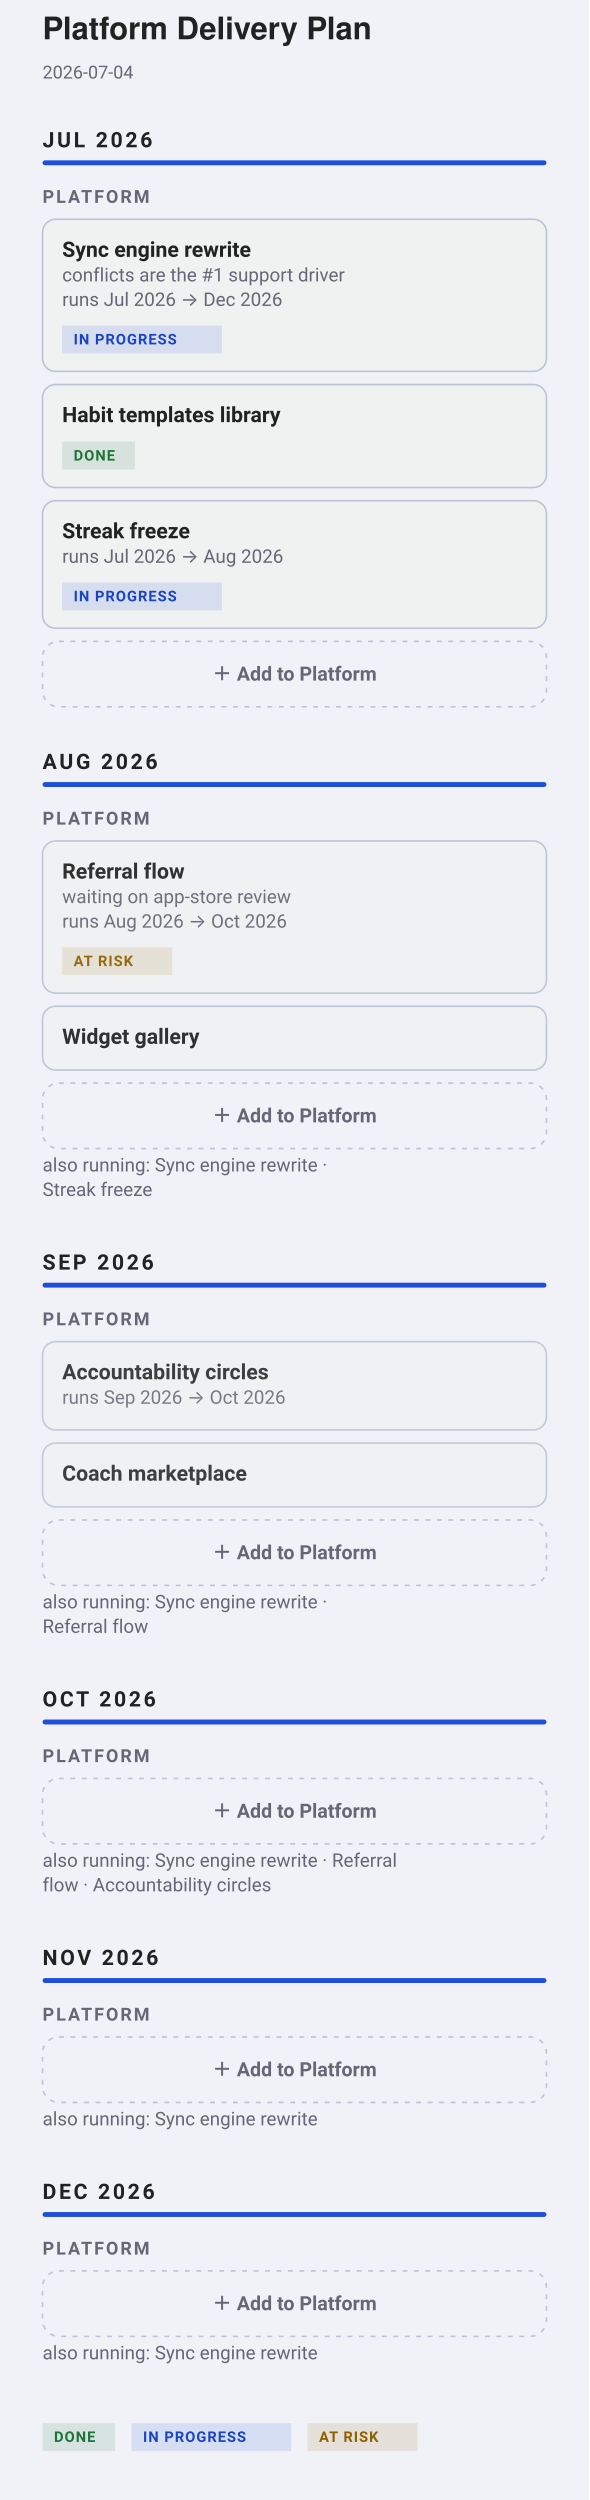
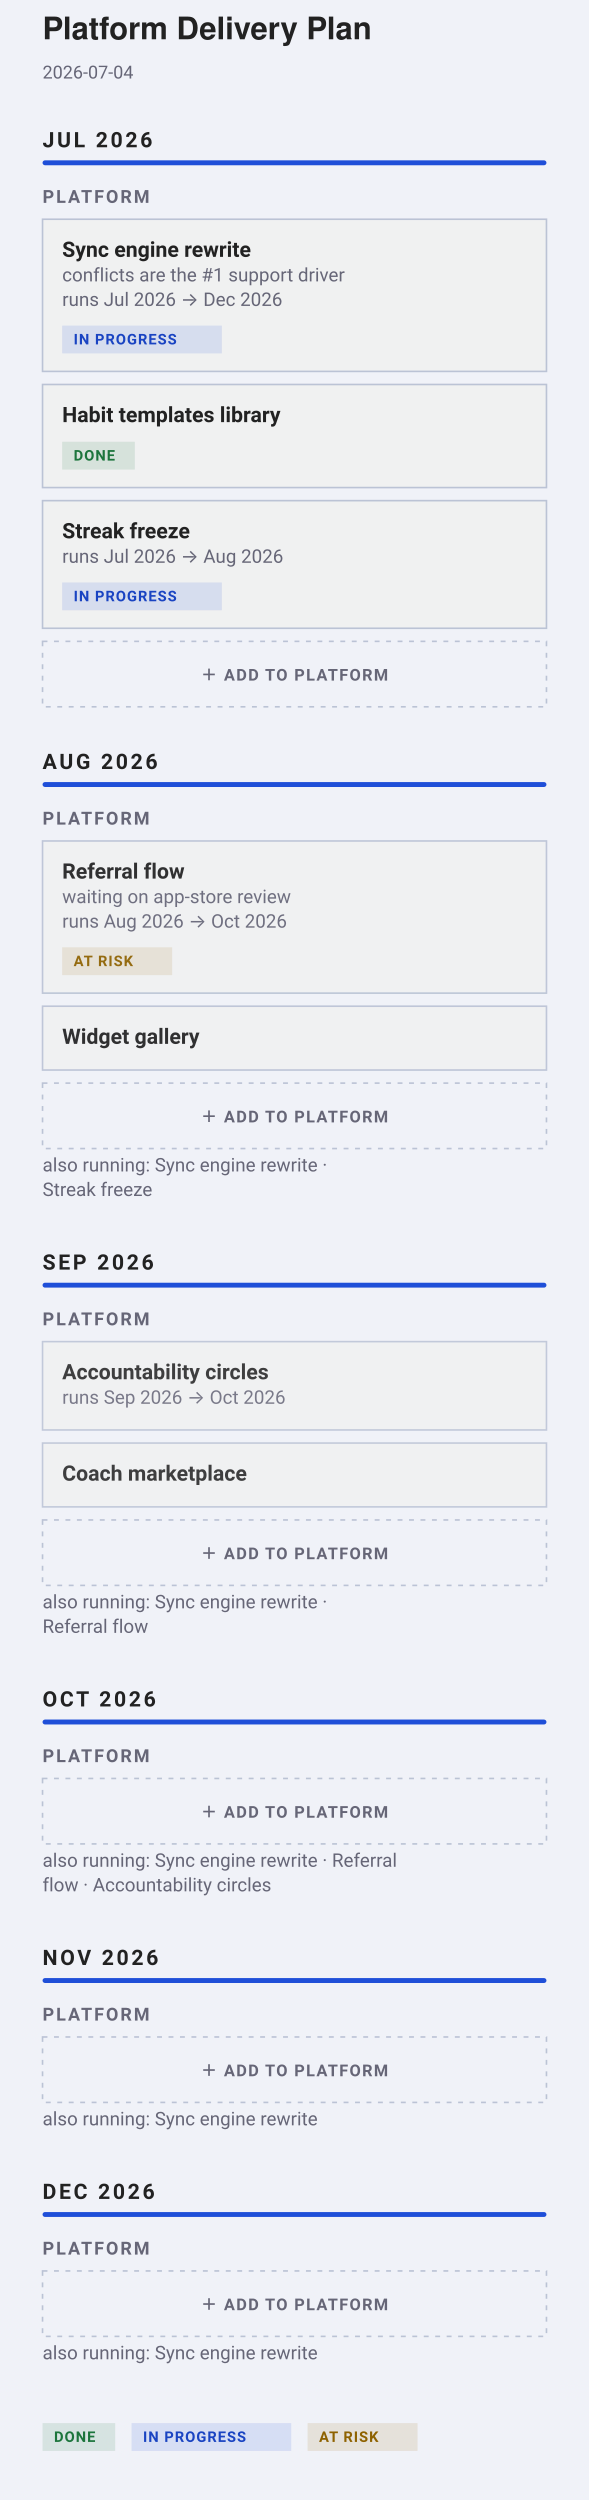
<svg xmlns="http://www.w3.org/2000/svg" data-narrow="" width="360" height="1528" viewBox="0 0 360 1528" font-family="-apple-system, BlinkMacSystemFont, &quot;Segoe UI&quot;, Roboto, sans-serif">
  <rect width="360" height="1528" fill="#f0f2f8" />
  <text x="26" y="24" font-family="&quot;Helvetica Neue&quot;, Helvetica, &quot;Segoe UI&quot;, Roboto, sans-serif" font-size="19" font-weight="700" fill="#222">Platform Delivery Plan</text>
  <text x="26" y="48" font-size="11" fill="#667">2026-07-04</text>
  <text x="26" y="90" font-size="13" font-weight="700" letter-spacing="1.6" fill="#222">JUL 2026</text>
  <rect x="26" y="98" width="308" height="3" rx="1.5" fill="#1F4FD8" />
  <text x="26" y="124" font-size="11" font-weight="600" letter-spacing="1.2" fill="#667">PLATFORM</text>
  <g data-edit="cardmenu" data-line="5" data-key="sync engine rewrite" opacity="1.00" tabindex="0" role="button" aria-label="More options: Sync engine rewrite" data-menu="">
-     <rect data-hit="" x="26" y="134" width="308" height="93" rx="8" fill="#f0f1f1" stroke="#bbc3d5" stroke-width="1" />
+     <rect data-hit="" x="26" y="134" width="308" height="93" rx="0" fill="#f0f1f1" stroke="#bbc3d5" stroke-width="1" />
    <text data-edit="title" data-line="5" data-raw="Sync engine rewrite" tabindex="0" role="button" aria-label="Rename: Sync engine rewrite" x="38" y="157" font-size="13" font-weight="600" fill="#222">Sync engine rewrite</text>
    <text data-edit="note" data-line="5" data-raw="conflicts are the #1 support driver" tabindex="0" role="button" aria-label="Edit note: Sync engine rewrite" x="38" y="172" font-size="11.5" fill="#667">conflicts are the #1 support driver</text>
    <text data-edit="note" data-line="5" data-raw="conflicts are the #1 support driver" tabindex="0" role="button" aria-label="Edit note: Sync engine rewrite" x="38" y="187" font-size="11.5" fill="#667">runs Jul 2026 → Dec 2026</text>
    <g data-edit="status" data-line="5" data-raw="doing" tabindex="0" role="button" aria-label="Cycle status: Sync engine rewrite">
      <rect x="38" y="199" width="97.6" height="17" rx="0" fill="#1F4FD81F" />
      <text x="45" y="210.5" font-size="9" font-weight="600" letter-spacing="0.6" fill="#1A44C2">IN PROGRESS</text>
    </g>
  </g>
  <g data-edit="cardmenu" data-line="6" data-key="habit templates library" opacity="1.00" tabindex="0" role="button" aria-label="More options: Habit templates library" data-menu="">
-     <rect data-hit="" x="26" y="235" width="308" height="63" rx="8" fill="#f0f1f1" stroke="#bbc3d5" stroke-width="1" />
+     <rect data-hit="" x="26" y="235" width="308" height="63" rx="0" fill="#f0f1f1" stroke="#bbc3d5" stroke-width="1" />
    <text data-edit="title" data-line="6" data-raw="Habit templates library" tabindex="0" role="button" aria-label="Rename: Habit templates library" x="38" y="258" font-size="13" font-weight="600" fill="#222">Habit templates library</text>
    <g data-edit="status" data-line="6" data-raw="done" tabindex="0" role="button" aria-label="Cycle status: Habit templates library">
      <rect x="38" y="270" width="44.4" height="17" rx="0" fill="#1D7A3E1F" />
      <text x="45" y="281.5" font-size="9" font-weight="600" letter-spacing="0.6" fill="#1C753C">DONE</text>
    </g>
  </g>
  <g data-edit="cardmenu" data-line="7" data-key="streak freeze" opacity="1.00" tabindex="0" role="button" aria-label="More options: Streak freeze" data-menu="">
-     <rect data-hit="" x="26" y="306" width="308" height="78" rx="8" fill="#f0f1f1" stroke="#bbc3d5" stroke-width="1" />
+     <rect data-hit="" x="26" y="306" width="308" height="78" rx="0" fill="#f0f1f1" stroke="#bbc3d5" stroke-width="1" />
    <text data-edit="title" data-line="7" data-raw="Streak freeze" tabindex="0" role="button" aria-label="Rename: Streak freeze" x="38" y="329" font-size="13" font-weight="600" fill="#222">Streak freeze</text>
    <text x="38" y="344" font-size="11.5" fill="#667">runs Jul 2026 → Aug 2026</text>
    <g data-edit="status" data-line="7" data-raw="doing" tabindex="0" role="button" aria-label="Cycle status: Streak freeze">
      <rect x="38" y="356" width="97.6" height="17" rx="0" fill="#1F4FD81F" />
      <text x="45" y="367.5" font-size="9" font-weight="600" letter-spacing="0.6" fill="#1A44C2">IN PROGRESS</text>
    </g>
  </g>
  <g data-edit="additem" data-line="-1" data-raw="" tabindex="0" role="button" aria-label="Add item to Platform Jul 2026" data-lane="Platform" data-col="Jul 2026">
-     <rect x="26" y="392" width="308" height="40" rx="10" fill="none" stroke="#bbc3d5" stroke-dasharray="3 4" />
-     <text x="180" y="416" text-anchor="middle" font-size="12" font-weight="600" fill="#667">＋ Add to Platform</text>
+     <rect x="26" y="392" width="308" height="40" rx="0" fill="none" stroke="#bbc3d5" stroke-dasharray="3 4" />
+     <text x="180" y="416" text-anchor="middle" font-size="10" font-weight="700" letter-spacing=".08em" fill="#667">＋ ADD TO PLATFORM</text>
    <rect x="26" y="392" width="308" height="40" fill="#f0f2f8" fill-opacity="0" />
  </g>
  <text x="26" y="470" font-size="13" font-weight="700" letter-spacing="1.6" fill="#222">AUG 2026</text>
  <rect x="26" y="478" width="308" height="3" rx="1.5" fill="#1F4FD8" />
  <text x="26" y="504" font-size="11" font-weight="600" letter-spacing="1.2" fill="#667">PLATFORM</text>
  <g data-edit="cardmenu" data-line="9" data-key="referral flow" opacity="0.93" tabindex="0" role="button" aria-label="More options: Referral flow" data-menu="">
-     <rect data-hit="" x="26" y="514" width="308" height="93" rx="8" fill="#f0f1f1" stroke="#bbc3d5" stroke-width="1" />
+     <rect data-hit="" x="26" y="514" width="308" height="93" rx="0" fill="#f0f1f1" stroke="#bbc3d5" stroke-width="1" />
    <text data-edit="title" data-line="9" data-raw="Referral flow" tabindex="0" role="button" aria-label="Rename: Referral flow" x="38" y="537" font-size="13" font-weight="600" fill="#222">Referral flow</text>
    <text data-edit="note" data-line="9" data-raw="waiting on app-store review" tabindex="0" role="button" aria-label="Edit note: Referral flow" x="38" y="552" font-size="11.5" fill="#667">waiting on app-store review</text>
    <text data-edit="note" data-line="9" data-raw="waiting on app-store review" tabindex="0" role="button" aria-label="Edit note: Referral flow" x="38" y="567" font-size="11.5" fill="#667">runs Aug 2026 → Oct 2026</text>
    <g data-edit="status" data-line="9" data-raw="risk" tabindex="0" role="button" aria-label="Cycle status: Referral flow">
      <rect x="38" y="579" width="67.2" height="17" rx="0" fill="#9A6A001F" />
      <text x="45" y="590.5" font-size="9" font-weight="600" letter-spacing="0.6" fill="#8E6200">AT RISK</text>
    </g>
  </g>
  <g data-edit="cardmenu" data-line="10" data-key="widget gallery" opacity="0.93" tabindex="0" role="button" aria-label="More options: Widget gallery" data-menu="">
-     <rect data-hit="" x="26" y="615" width="308" height="39" rx="8" fill="#f0f1f1" stroke="#bbc3d5" stroke-width="1" />
+     <rect data-hit="" x="26" y="615" width="308" height="39" rx="0" fill="#f0f1f1" stroke="#bbc3d5" stroke-width="1" />
    <text data-edit="title" data-line="10" data-raw="Widget gallery" tabindex="0" role="button" aria-label="Rename: Widget gallery" x="38" y="638" font-size="13" font-weight="600" fill="#222">Widget gallery</text>
  </g>
  <g data-edit="additem" data-line="-1" data-raw="" tabindex="0" role="button" aria-label="Add item to Platform Aug 2026" data-lane="Platform" data-col="Aug 2026">
-     <rect x="26" y="662" width="308" height="40" rx="10" fill="none" stroke="#bbc3d5" stroke-dasharray="3 4" />
-     <text x="180" y="686" text-anchor="middle" font-size="12" font-weight="600" fill="#667">＋ Add to Platform</text>
+     <rect x="26" y="662" width="308" height="40" rx="0" fill="none" stroke="#bbc3d5" stroke-dasharray="3 4" />
+     <text x="180" y="686" text-anchor="middle" font-size="10" font-weight="700" letter-spacing=".08em" fill="#667">＋ ADD TO PLATFORM</text>
    <rect x="26" y="662" width="308" height="40" fill="#f0f2f8" fill-opacity="0" />
  </g>
  <text x="26" y="716" font-size="11.5" fill="#667">also running: Sync engine rewrite ·</text>
  <text x="26" y="731" font-size="11.5" fill="#667">Streak freeze</text>
  <text x="26" y="776" font-size="13" font-weight="700" letter-spacing="1.6" fill="#222">SEP 2026</text>
  <rect x="26" y="784" width="308" height="3" rx="1.5" fill="#1F4FD8" />
  <text x="26" y="810" font-size="11" font-weight="600" letter-spacing="1.2" fill="#667">PLATFORM</text>
  <g data-edit="cardmenu" data-line="12" data-key="accountability circles" opacity="0.86" tabindex="0" role="button" aria-label="More options: Accountability circles" data-menu="">
-     <rect data-hit="" x="26" y="820" width="308" height="54" rx="8" fill="#f0f1f1" stroke="#bbc3d5" stroke-width="1" />
+     <rect data-hit="" x="26" y="820" width="308" height="54" rx="0" fill="#f0f1f1" stroke="#bbc3d5" stroke-width="1" />
    <text data-edit="title" data-line="12" data-raw="Accountability circles" tabindex="0" role="button" aria-label="Rename: Accountability circles" x="38" y="843" font-size="13" font-weight="600" fill="#222">Accountability circles</text>
    <text x="38" y="858" font-size="11.5" fill="#667">runs Sep 2026 → Oct 2026</text>
  </g>
  <g data-edit="cardmenu" data-line="13" data-key="coach marketplace" opacity="0.86" tabindex="0" role="button" aria-label="More options: Coach marketplace" data-menu="">
-     <rect data-hit="" x="26" y="882" width="308" height="39" rx="8" fill="#f0f1f1" stroke="#bbc3d5" stroke-width="1" />
+     <rect data-hit="" x="26" y="882" width="308" height="39" rx="0" fill="#f0f1f1" stroke="#bbc3d5" stroke-width="1" />
    <text data-edit="title" data-line="13" data-raw="Coach marketplace" tabindex="0" role="button" aria-label="Rename: Coach marketplace" x="38" y="905" font-size="13" font-weight="600" fill="#222">Coach marketplace</text>
  </g>
  <g data-edit="additem" data-line="-1" data-raw="" tabindex="0" role="button" aria-label="Add item to Platform Sep 2026" data-lane="Platform" data-col="Sep 2026">
-     <rect x="26" y="929" width="308" height="40" rx="10" fill="none" stroke="#bbc3d5" stroke-dasharray="3 4" />
-     <text x="180" y="953" text-anchor="middle" font-size="12" font-weight="600" fill="#667">＋ Add to Platform</text>
+     <rect x="26" y="929" width="308" height="40" rx="0" fill="none" stroke="#bbc3d5" stroke-dasharray="3 4" />
+     <text x="180" y="953" text-anchor="middle" font-size="10" font-weight="700" letter-spacing=".08em" fill="#667">＋ ADD TO PLATFORM</text>
    <rect x="26" y="929" width="308" height="40" fill="#f0f2f8" fill-opacity="0" />
  </g>
  <text x="26" y="983" font-size="11.5" fill="#667">also running: Sync engine rewrite ·</text>
  <text x="26" y="998" font-size="11.5" fill="#667">Referral flow</text>
  <text x="26" y="1043" font-size="13" font-weight="700" letter-spacing="1.6" fill="#222">OCT 2026</text>
  <rect x="26" y="1051" width="308" height="3" rx="1.5" fill="#1F4FD8" />
  <text x="26" y="1077" font-size="11" font-weight="600" letter-spacing="1.2" fill="#667">PLATFORM</text>
  <g data-edit="additem" data-line="-1" data-raw="" tabindex="0" role="button" aria-label="Add item to Platform Oct 2026" data-lane="Platform" data-col="Oct 2026">
-     <rect x="26" y="1087" width="308" height="40" rx="10" fill="none" stroke="#bbc3d5" stroke-dasharray="3 4" />
-     <text x="180" y="1111" text-anchor="middle" font-size="12" font-weight="600" fill="#667">＋ Add to Platform</text>
+     <rect x="26" y="1087" width="308" height="40" rx="0" fill="none" stroke="#bbc3d5" stroke-dasharray="3 4" />
+     <text x="180" y="1111" text-anchor="middle" font-size="10" font-weight="700" letter-spacing=".08em" fill="#667">＋ ADD TO PLATFORM</text>
    <rect x="26" y="1087" width="308" height="40" fill="#f0f2f8" fill-opacity="0" />
  </g>
  <text x="26" y="1141" font-size="11.5" fill="#667">also running: Sync engine rewrite · Referral</text>
  <text x="26" y="1156" font-size="11.5" fill="#667">flow · Accountability circles</text>
  <text x="26" y="1201" font-size="13" font-weight="700" letter-spacing="1.6" fill="#222">NOV 2026</text>
  <rect x="26" y="1209" width="308" height="3" rx="1.5" fill="#1F4FD8" />
  <text x="26" y="1235" font-size="11" font-weight="600" letter-spacing="1.2" fill="#667">PLATFORM</text>
  <g data-edit="additem" data-line="-1" data-raw="" tabindex="0" role="button" aria-label="Add item to Platform Nov 2026" data-lane="Platform" data-col="Nov 2026">
-     <rect x="26" y="1245" width="308" height="40" rx="10" fill="none" stroke="#bbc3d5" stroke-dasharray="3 4" />
-     <text x="180" y="1269" text-anchor="middle" font-size="12" font-weight="600" fill="#667">＋ Add to Platform</text>
+     <rect x="26" y="1245" width="308" height="40" rx="0" fill="none" stroke="#bbc3d5" stroke-dasharray="3 4" />
+     <text x="180" y="1269" text-anchor="middle" font-size="10" font-weight="700" letter-spacing=".08em" fill="#667">＋ ADD TO PLATFORM</text>
    <rect x="26" y="1245" width="308" height="40" fill="#f0f2f8" fill-opacity="0" />
  </g>
  <text x="26" y="1299" font-size="11.5" fill="#667">also running: Sync engine rewrite</text>
  <text x="26" y="1344" font-size="13" font-weight="700" letter-spacing="1.6" fill="#222">DEC 2026</text>
  <rect x="26" y="1352" width="308" height="3" rx="1.5" fill="#1F4FD8" />
  <text x="26" y="1378" font-size="11" font-weight="600" letter-spacing="1.2" fill="#667">PLATFORM</text>
  <g data-edit="additem" data-line="-1" data-raw="" tabindex="0" role="button" aria-label="Add item to Platform Dec 2026" data-lane="Platform" data-col="Dec 2026">
-     <rect x="26" y="1388" width="308" height="40" rx="10" fill="none" stroke="#bbc3d5" stroke-dasharray="3 4" />
-     <text x="180" y="1412" text-anchor="middle" font-size="12" font-weight="600" fill="#667">＋ Add to Platform</text>
+     <rect x="26" y="1388" width="308" height="40" rx="0" fill="none" stroke="#bbc3d5" stroke-dasharray="3 4" />
+     <text x="180" y="1412" text-anchor="middle" font-size="10" font-weight="700" letter-spacing=".08em" fill="#667">＋ ADD TO PLATFORM</text>
    <rect x="26" y="1388" width="308" height="40" fill="#f0f2f8" fill-opacity="0" />
  </g>
  <text x="26" y="1442" font-size="11.5" fill="#667">also running: Sync engine rewrite</text>
  <rect x="26" y="1481" width="44.4" height="17" rx="0" fill="#1D7A3E1F" />
  <text x="33" y="1492.5" font-size="9" font-weight="600" letter-spacing="0.6" fill="#1C753C">DONE</text>
  <rect x="80.4" y="1481" width="97.6" height="17" rx="0" fill="#1F4FD81F" />
  <text x="87.4" y="1492.5" font-size="9" font-weight="600" letter-spacing="0.6" fill="#1A44C2">IN PROGRESS</text>
  <rect x="188" y="1481" width="67.2" height="17" rx="0" fill="#9A6A001F" />
  <text x="195" y="1492.5" font-size="9" font-weight="600" letter-spacing="0.6" fill="#8E6200">AT RISK</text>
</svg>
